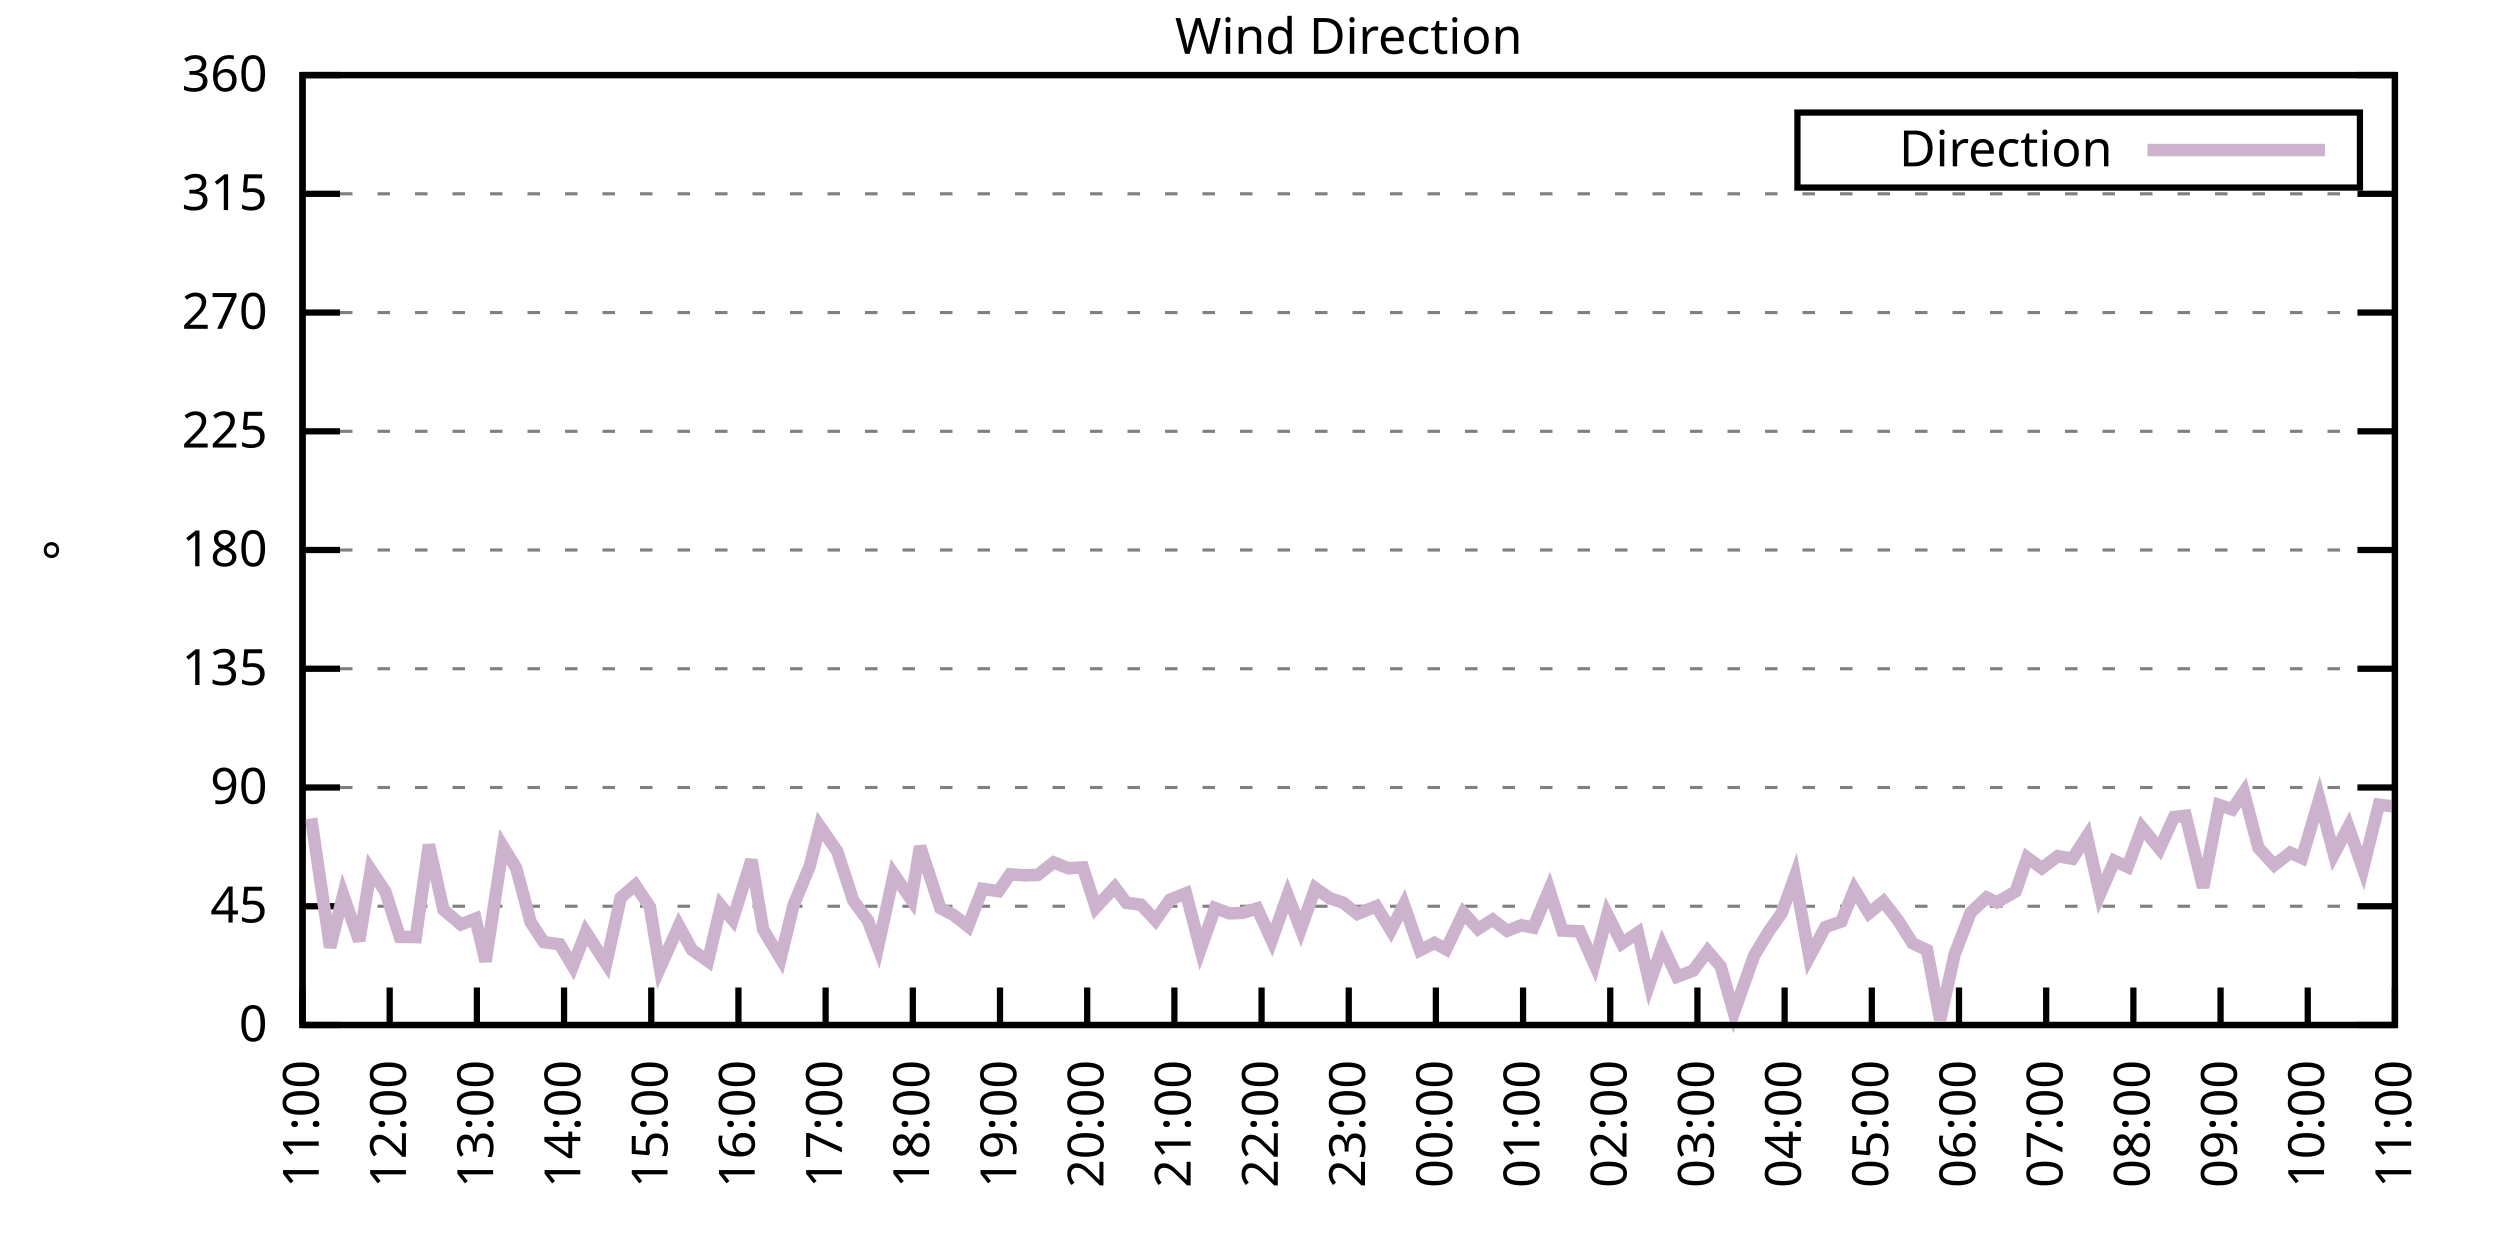
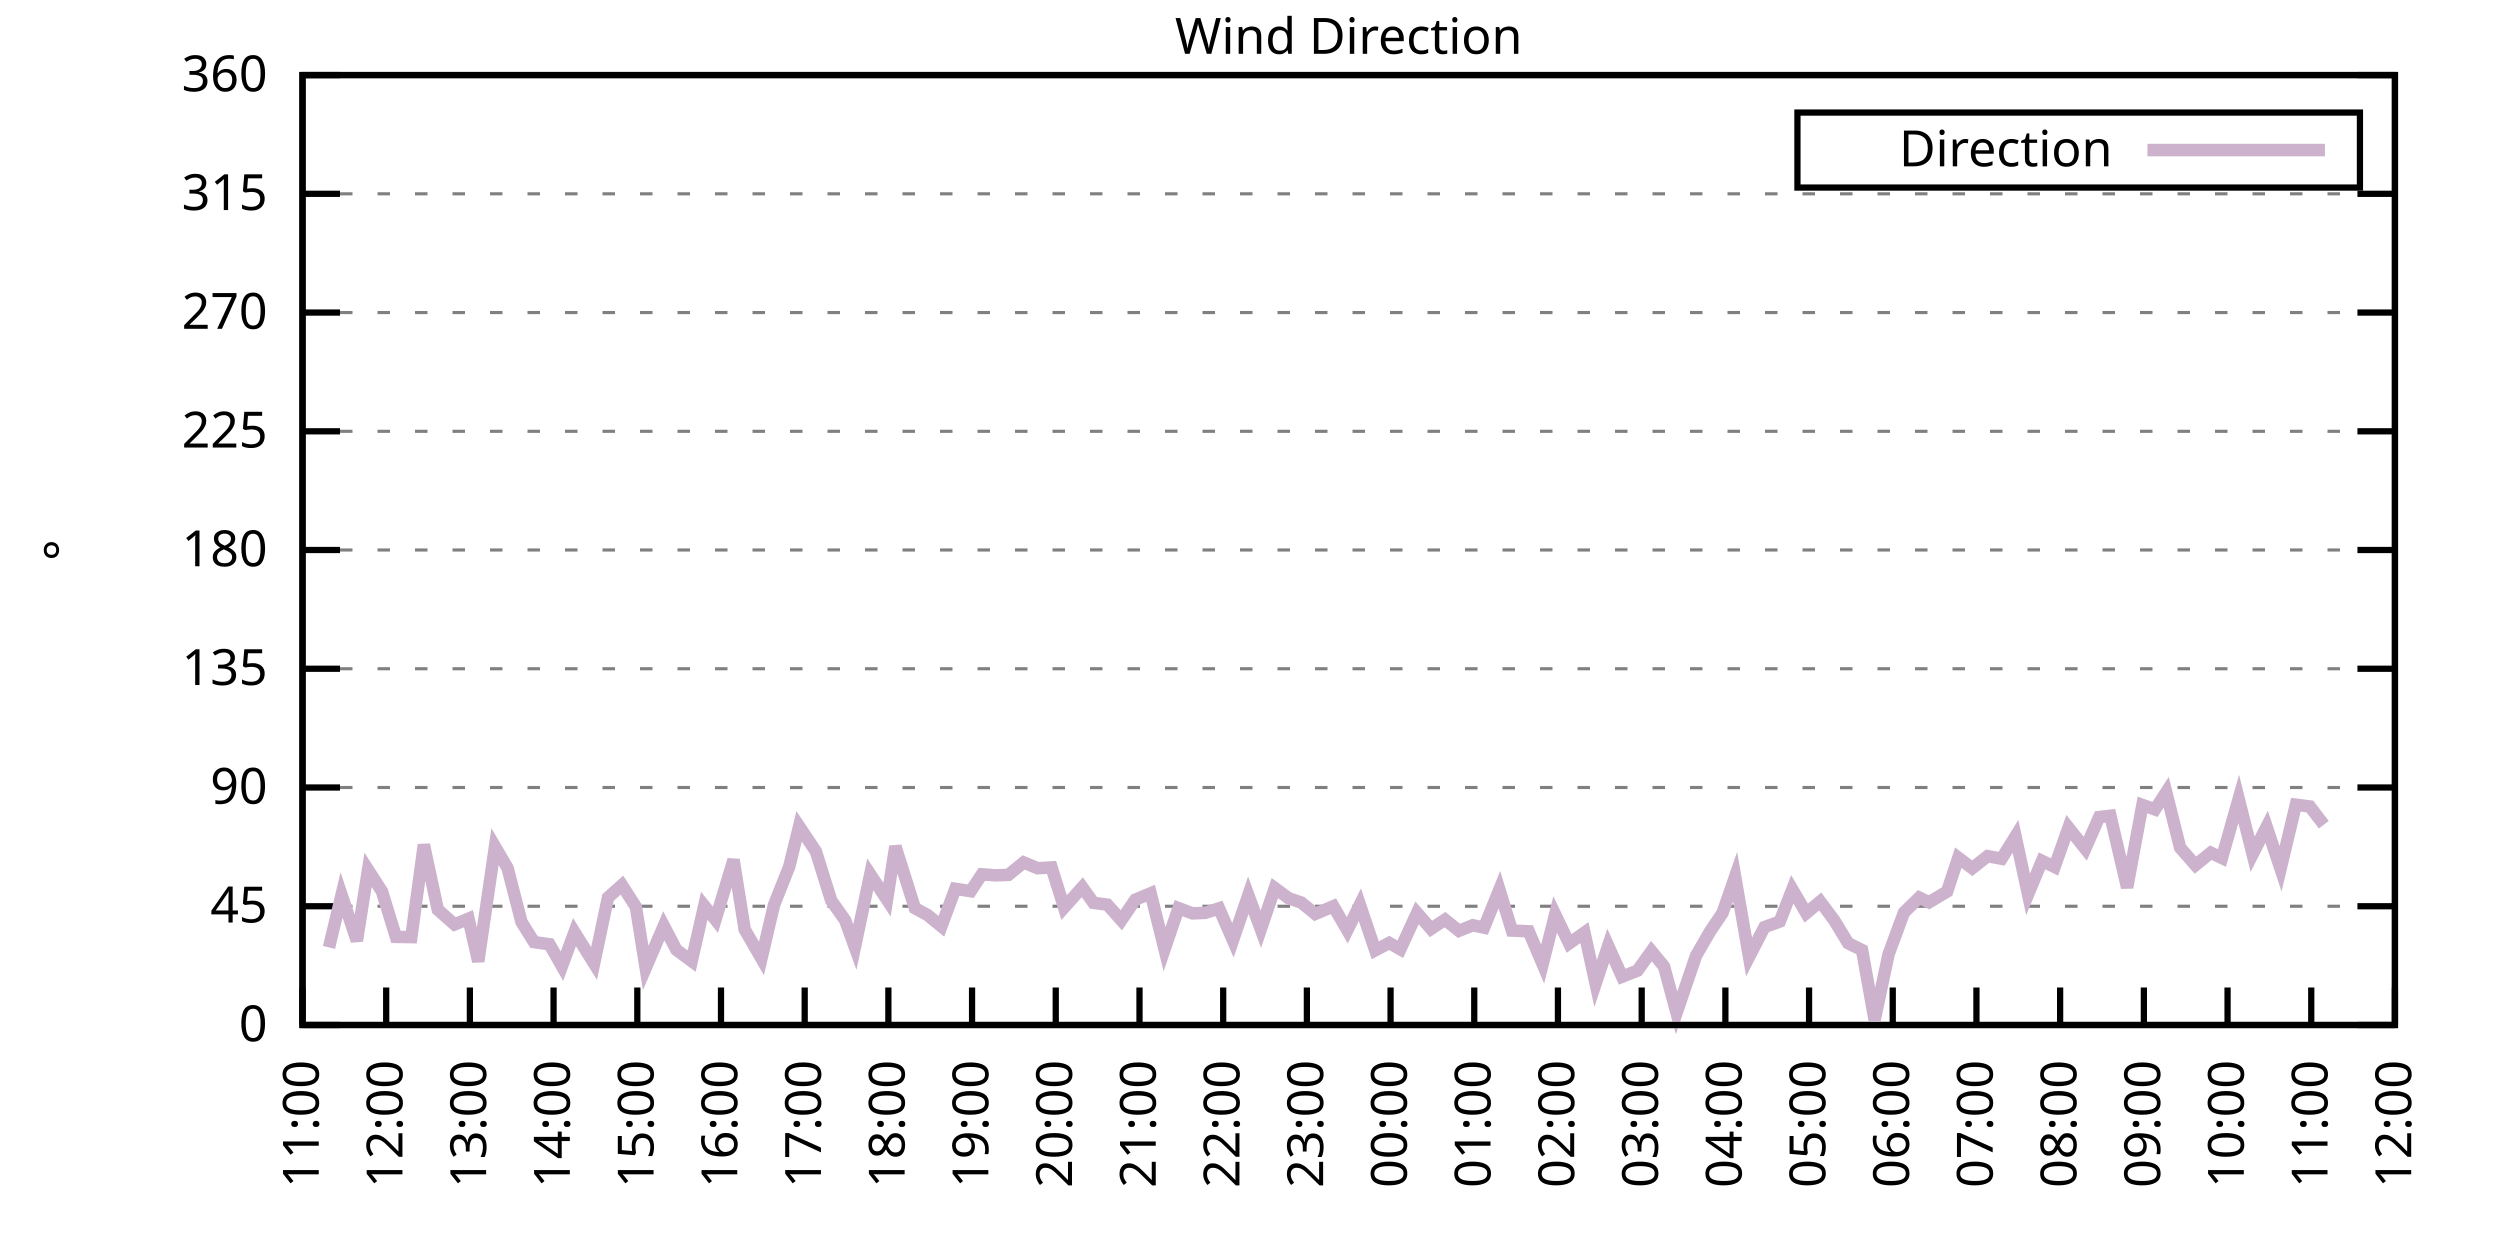
<svg xmlns="http://www.w3.org/2000/svg" xmlns:xlink="http://www.w3.org/1999/xlink" width="400" height="200" viewBox="0 0 400 200">
  <g id="gnuplot_canvas">
    <rect x="0" y="0" width="400" height="200" fill="none" />
    <defs>
      <circle id="gpDot" r="0.5" stroke-width="0.5" stroke="currentColor" />
      <path id="gpPt0" stroke-width="0.333" stroke="currentColor" d="M-1,0 h2 M0,-1 v2" />
      <path id="gpPt1" stroke-width="0.333" stroke="currentColor" d="M-1,-1 L1,1 M1,-1 L-1,1" />
      <path id="gpPt2" stroke-width="0.333" stroke="currentColor" d="M-1,0 L1,0 M0,-1 L0,1 M-1,-1 L1,1 M-1,1 L1,-1" />
      <rect id="gpPt3" stroke-width="0.333" stroke="currentColor" x="-1" y="-1" width="2" height="2" />
      <rect id="gpPt4" stroke-width="0.333" stroke="currentColor" fill="currentColor" x="-1" y="-1" width="2" height="2" />
      <circle id="gpPt5" stroke-width="0.333" stroke="currentColor" cx="0" cy="0" r="1" />
      <use xlink:href="#gpPt5" id="gpPt6" fill="currentColor" stroke="none" />
      <path id="gpPt7" stroke-width="0.333" stroke="currentColor" d="M0,-1.33 L-1.33,0.67 L1.33,0.67 z" />
      <use xlink:href="#gpPt7" id="gpPt8" fill="currentColor" stroke="none" />
      <use xlink:href="#gpPt7" id="gpPt9" stroke="currentColor" transform="rotate(180)" />
      <use xlink:href="#gpPt9" id="gpPt10" fill="currentColor" stroke="none" />
      <use xlink:href="#gpPt3" id="gpPt11" stroke="currentColor" transform="rotate(45)" />
      <use xlink:href="#gpPt11" id="gpPt12" fill="currentColor" stroke="none" />
      <path id="gpPt13" stroke-width="0.333" stroke="currentColor" d="M0,1.330 L1.265,0.411 L0.782,-1.067 L-0.782,-1.076 L-1.265,0.411 z" />
      <use xlink:href="#gpPt13" id="gpPt14" fill="currentColor" stroke="none" />
      <filter id="textbox" filterUnits="objectBoundingBox" x="0" y="0" height="1" width="1">
        <feFlood flood-color="white" flood-opacity="1" result="bgnd" />
        <feComposite in="SourceGraphic" in2="bgnd" operator="atop" />
      </filter>
      <filter id="greybox" filterUnits="objectBoundingBox" x="0" y="0" height="1" width="1">
        <feFlood flood-color="lightgrey" flood-opacity="1" result="grey" />
        <feComposite in="SourceGraphic" in2="grey" operator="atop" />
      </filter>
    </defs>
    <g fill="none" color="white" stroke="currentColor" stroke-width="1.00" stroke-linecap="butt" stroke-linejoin="miter">
</g>
    <g fill="none" color="black" stroke="currentColor" stroke-width="1.00" stroke-linecap="butt" stroke-linejoin="miter">
      <g stroke="none" shape-rendering="crispEdges">
        <polygon fill="rgb(255, 255, 255)" points="48.40,164.00 383.18,164.00 383.18,12.02 48.40,12.02 " />
      </g>
    </g>
    <g fill="none" color="black" stroke="currentColor" stroke-width="1.00" stroke-linecap="butt" stroke-linejoin="miter">
</g>
    <g fill="none" color="black" stroke="black" stroke-width="0.50" stroke-linecap="butt" stroke-linejoin="miter">
</g>
    <g fill="none" color="gray" stroke="currentColor" stroke-width="0.50" stroke-linecap="butt" stroke-linejoin="miter">
      <path stroke="gray" stroke-dasharray="2,4" class="gridline" d="M48.40,164.00 L383.19,164.00  " />
    </g>
    <g fill="none" color="gray" stroke="gray" stroke-width="1.00" stroke-linecap="butt" stroke-linejoin="miter">
</g>
    <g fill="none" color="black" stroke="currentColor" stroke-width="1.00" stroke-linecap="butt" stroke-linejoin="miter">
      <path stroke="black" d="M48.40,164.00 L54.40,164.00 M383.19,164.00 L377.19,164.00  " />
      <g transform="translate(42.80,166.60)" stroke="none" fill="black" font-family="Sans" font-size="8.00" text-anchor="end">
        <text>
          <tspan font-family="Sans"> 0</tspan>
        </text>
      </g>
    </g>
    <g fill="none" color="black" stroke="currentColor" stroke-width="1.00" stroke-linecap="butt" stroke-linejoin="miter">
</g>
    <g fill="none" color="black" stroke="black" stroke-width="0.50" stroke-linecap="butt" stroke-linejoin="miter">
</g>
    <g fill="none" color="gray" stroke="currentColor" stroke-width="0.50" stroke-linecap="butt" stroke-linejoin="miter">
      <path stroke="gray" stroke-dasharray="2,4" class="gridline" d="M48.40,145.00 L383.19,145.00  " />
    </g>
    <g fill="none" color="gray" stroke="gray" stroke-width="1.00" stroke-linecap="butt" stroke-linejoin="miter">
</g>
    <g fill="none" color="black" stroke="currentColor" stroke-width="1.00" stroke-linecap="butt" stroke-linejoin="miter">
      <path stroke="black" d="M48.40,145.00 L54.40,145.00 M383.19,145.00 L377.19,145.00  " />
      <g transform="translate(42.80,147.60)" stroke="none" fill="black" font-family="Sans" font-size="8.00" text-anchor="end">
        <text>
          <tspan font-family="Sans"> 45</tspan>
        </text>
      </g>
    </g>
    <g fill="none" color="black" stroke="currentColor" stroke-width="1.00" stroke-linecap="butt" stroke-linejoin="miter">
</g>
    <g fill="none" color="black" stroke="black" stroke-width="0.50" stroke-linecap="butt" stroke-linejoin="miter">
</g>
    <g fill="none" color="gray" stroke="currentColor" stroke-width="0.50" stroke-linecap="butt" stroke-linejoin="miter">
      <path stroke="gray" stroke-dasharray="2,4" class="gridline" d="M48.40,126.00 L383.19,126.00  " />
    </g>
    <g fill="none" color="gray" stroke="gray" stroke-width="1.00" stroke-linecap="butt" stroke-linejoin="miter">
</g>
    <g fill="none" color="black" stroke="currentColor" stroke-width="1.00" stroke-linecap="butt" stroke-linejoin="miter">
      <path stroke="black" d="M48.40,126.00 L54.40,126.00 M383.19,126.00 L377.19,126.00  " />
      <g transform="translate(42.80,128.60)" stroke="none" fill="black" font-family="Sans" font-size="8.00" text-anchor="end">
        <text>
          <tspan font-family="Sans"> 90</tspan>
        </text>
      </g>
    </g>
    <g fill="none" color="black" stroke="currentColor" stroke-width="1.00" stroke-linecap="butt" stroke-linejoin="miter">
</g>
    <g fill="none" color="black" stroke="black" stroke-width="0.50" stroke-linecap="butt" stroke-linejoin="miter">
</g>
    <g fill="none" color="gray" stroke="currentColor" stroke-width="0.50" stroke-linecap="butt" stroke-linejoin="miter">
      <path stroke="gray" stroke-dasharray="2,4" class="gridline" d="M48.40,107.00 L383.19,107.00  " />
    </g>
    <g fill="none" color="gray" stroke="gray" stroke-width="1.00" stroke-linecap="butt" stroke-linejoin="miter">
</g>
    <g fill="none" color="black" stroke="currentColor" stroke-width="1.00" stroke-linecap="butt" stroke-linejoin="miter">
      <path stroke="black" d="M48.40,107.00 L54.40,107.00 M383.19,107.00 L377.19,107.00  " />
      <g transform="translate(42.80,109.60)" stroke="none" fill="black" font-family="Sans" font-size="8.00" text-anchor="end">
        <text>
          <tspan font-family="Sans"> 135</tspan>
        </text>
      </g>
    </g>
    <g fill="none" color="black" stroke="currentColor" stroke-width="1.00" stroke-linecap="butt" stroke-linejoin="miter">
</g>
    <g fill="none" color="black" stroke="black" stroke-width="0.50" stroke-linecap="butt" stroke-linejoin="miter">
</g>
    <g fill="none" color="gray" stroke="currentColor" stroke-width="0.50" stroke-linecap="butt" stroke-linejoin="miter">
      <path stroke="gray" stroke-dasharray="2,4" class="gridline" d="M48.40,88.00 L383.19,88.00  " />
    </g>
    <g fill="none" color="gray" stroke="gray" stroke-width="1.00" stroke-linecap="butt" stroke-linejoin="miter">
</g>
    <g fill="none" color="black" stroke="currentColor" stroke-width="1.00" stroke-linecap="butt" stroke-linejoin="miter">
      <path stroke="black" d="M48.40,88.00 L54.40,88.00 M383.19,88.00 L377.19,88.00  " />
      <g transform="translate(42.80,90.60)" stroke="none" fill="black" font-family="Sans" font-size="8.00" text-anchor="end">
        <text>
          <tspan font-family="Sans"> 180</tspan>
        </text>
      </g>
    </g>
    <g fill="none" color="black" stroke="currentColor" stroke-width="1.00" stroke-linecap="butt" stroke-linejoin="miter">
</g>
    <g fill="none" color="black" stroke="black" stroke-width="0.50" stroke-linecap="butt" stroke-linejoin="miter">
</g>
    <g fill="none" color="gray" stroke="currentColor" stroke-width="0.50" stroke-linecap="butt" stroke-linejoin="miter">
      <path stroke="gray" stroke-dasharray="2,4" class="gridline" d="M48.40,69.01 L383.19,69.01  " />
    </g>
    <g fill="none" color="gray" stroke="gray" stroke-width="1.00" stroke-linecap="butt" stroke-linejoin="miter">
</g>
    <g fill="none" color="black" stroke="currentColor" stroke-width="1.00" stroke-linecap="butt" stroke-linejoin="miter">
      <path stroke="black" d="M48.40,69.01 L54.40,69.01 M383.19,69.01 L377.19,69.01  " />
      <g transform="translate(42.80,71.61)" stroke="none" fill="black" font-family="Sans" font-size="8.00" text-anchor="end">
        <text>
          <tspan font-family="Sans"> 225</tspan>
        </text>
      </g>
    </g>
    <g fill="none" color="black" stroke="currentColor" stroke-width="1.00" stroke-linecap="butt" stroke-linejoin="miter">
</g>
    <g fill="none" color="black" stroke="black" stroke-width="0.50" stroke-linecap="butt" stroke-linejoin="miter">
</g>
    <g fill="none" color="gray" stroke="currentColor" stroke-width="0.50" stroke-linecap="butt" stroke-linejoin="miter">
      <path stroke="gray" stroke-dasharray="2,4" class="gridline" d="M48.40,50.01 L383.19,50.01  " />
    </g>
    <g fill="none" color="gray" stroke="gray" stroke-width="1.00" stroke-linecap="butt" stroke-linejoin="miter">
</g>
    <g fill="none" color="black" stroke="currentColor" stroke-width="1.00" stroke-linecap="butt" stroke-linejoin="miter">
      <path stroke="black" d="M48.40,50.01 L54.40,50.01 M383.19,50.01 L377.19,50.01  " />
      <g transform="translate(42.80,52.61)" stroke="none" fill="black" font-family="Sans" font-size="8.00" text-anchor="end">
        <text>
          <tspan font-family="Sans"> 270</tspan>
        </text>
      </g>
    </g>
    <g fill="none" color="black" stroke="currentColor" stroke-width="1.00" stroke-linecap="butt" stroke-linejoin="miter">
</g>
    <g fill="none" color="black" stroke="black" stroke-width="0.50" stroke-linecap="butt" stroke-linejoin="miter">
</g>
    <g fill="none" color="gray" stroke="currentColor" stroke-width="0.50" stroke-linecap="butt" stroke-linejoin="miter">
      <path stroke="gray" stroke-dasharray="2,4" class="gridline" d="M48.40,31.01 L383.19,31.01  " />
    </g>
    <g fill="none" color="gray" stroke="gray" stroke-width="1.00" stroke-linecap="butt" stroke-linejoin="miter">
</g>
    <g fill="none" color="black" stroke="currentColor" stroke-width="1.00" stroke-linecap="butt" stroke-linejoin="miter">
      <path stroke="black" d="M48.40,31.01 L54.40,31.01 M383.19,31.01 L377.19,31.01  " />
      <g transform="translate(42.80,33.61)" stroke="none" fill="black" font-family="Sans" font-size="8.00" text-anchor="end">
        <text>
          <tspan font-family="Sans"> 315</tspan>
        </text>
      </g>
    </g>
    <g fill="none" color="black" stroke="currentColor" stroke-width="1.00" stroke-linecap="butt" stroke-linejoin="miter">
</g>
    <g fill="none" color="black" stroke="black" stroke-width="0.50" stroke-linecap="butt" stroke-linejoin="miter">
</g>
    <g fill="none" color="gray" stroke="currentColor" stroke-width="0.50" stroke-linecap="butt" stroke-linejoin="miter">
      <path stroke="gray" stroke-dasharray="2,4" class="gridline" d="M48.40,12.01 L383.19,12.01  " />
    </g>
    <g fill="none" color="gray" stroke="gray" stroke-width="1.00" stroke-linecap="butt" stroke-linejoin="miter">
</g>
    <g fill="none" color="black" stroke="currentColor" stroke-width="1.00" stroke-linecap="butt" stroke-linejoin="miter">
      <path stroke="black" d="M48.40,12.01 L54.40,12.01 M383.19,12.01 L377.19,12.01  " />
      <g transform="translate(42.80,14.61)" stroke="none" fill="black" font-family="Sans" font-size="8.00" text-anchor="end">
        <text>
          <tspan font-family="Sans"> 360</tspan>
        </text>
      </g>
    </g>
    <g fill="none" color="black" stroke="currentColor" stroke-width="1.00" stroke-linecap="butt" stroke-linejoin="miter">
      <path stroke="black" d="M48.40,164.00 L48.40,158.00  " />
      <g transform="translate(51.00,169.60) rotate(270.00)" stroke="none" fill="black" font-family="Sans" font-size="8.00" text-anchor="end">
        <text>
          <tspan font-family="Sans">11:00</tspan>
        </text>
      </g>
    </g>
    <g fill="none" color="black" stroke="currentColor" stroke-width="1.00" stroke-linecap="butt" stroke-linejoin="miter">
-       <path stroke="black" d="M62.35,164.00 L62.35,158.00  " />
-       <g transform="translate(64.95,169.60) rotate(270.00)" stroke="none" fill="black" font-family="Sans" font-size="8.00" text-anchor="end">
+       <path stroke="black" d="M61.79,164.00 L61.79,158.00  " />
+       <g transform="translate(64.39,169.60) rotate(270.00)" stroke="none" fill="black" font-family="Sans" font-size="8.00" text-anchor="end">
        <text>
          <tspan font-family="Sans">12:00</tspan>
        </text>
      </g>
    </g>
    <g fill="none" color="black" stroke="currentColor" stroke-width="1.00" stroke-linecap="butt" stroke-linejoin="miter">
-       <path stroke="black" d="M76.30,164.00 L76.30,158.00  " />
-       <g transform="translate(78.90,169.60) rotate(270.00)" stroke="none" fill="black" font-family="Sans" font-size="8.00" text-anchor="end">
+       <path stroke="black" d="M75.18,164.00 L75.18,158.00  " />
+       <g transform="translate(77.78,169.60) rotate(270.00)" stroke="none" fill="black" font-family="Sans" font-size="8.00" text-anchor="end">
        <text>
          <tspan font-family="Sans">13:00</tspan>
        </text>
      </g>
    </g>
    <g fill="none" color="black" stroke="currentColor" stroke-width="1.00" stroke-linecap="butt" stroke-linejoin="miter">
-       <path stroke="black" d="M90.25,164.00 L90.25,158.00  " />
-       <g transform="translate(92.85,169.60) rotate(270.00)" stroke="none" fill="black" font-family="Sans" font-size="8.00" text-anchor="end">
+       <path stroke="black" d="M88.57,164.00 L88.57,158.00  " />
+       <g transform="translate(91.17,169.60) rotate(270.00)" stroke="none" fill="black" font-family="Sans" font-size="8.00" text-anchor="end">
        <text>
          <tspan font-family="Sans">14:00</tspan>
        </text>
      </g>
    </g>
    <g fill="none" color="black" stroke="currentColor" stroke-width="1.00" stroke-linecap="butt" stroke-linejoin="miter">
-       <path stroke="black" d="M104.20,164.00 L104.20,158.00  " />
-       <g transform="translate(106.80,169.60) rotate(270.00)" stroke="none" fill="black" font-family="Sans" font-size="8.00" text-anchor="end">
+       <path stroke="black" d="M101.97,164.00 L101.97,158.00  " />
+       <g transform="translate(104.57,169.60) rotate(270.00)" stroke="none" fill="black" font-family="Sans" font-size="8.00" text-anchor="end">
        <text>
          <tspan font-family="Sans">15:00</tspan>
        </text>
      </g>
    </g>
    <g fill="none" color="black" stroke="currentColor" stroke-width="1.00" stroke-linecap="butt" stroke-linejoin="miter">
-       <path stroke="black" d="M118.15,164.00 L118.15,158.00  " />
-       <g transform="translate(120.75,169.60) rotate(270.00)" stroke="none" fill="black" font-family="Sans" font-size="8.00" text-anchor="end">
+       <path stroke="black" d="M115.36,164.00 L115.36,158.00  " />
+       <g transform="translate(117.96,169.60) rotate(270.00)" stroke="none" fill="black" font-family="Sans" font-size="8.00" text-anchor="end">
        <text>
          <tspan font-family="Sans">16:00</tspan>
        </text>
      </g>
    </g>
    <g fill="none" color="black" stroke="currentColor" stroke-width="1.00" stroke-linecap="butt" stroke-linejoin="miter">
-       <path stroke="black" d="M132.10,164.00 L132.10,158.00  " />
-       <g transform="translate(134.70,169.60) rotate(270.00)" stroke="none" fill="black" font-family="Sans" font-size="8.00" text-anchor="end">
+       <path stroke="black" d="M128.75,164.00 L128.75,158.00  " />
+       <g transform="translate(131.35,169.60) rotate(270.00)" stroke="none" fill="black" font-family="Sans" font-size="8.00" text-anchor="end">
        <text>
          <tspan font-family="Sans">17:00</tspan>
        </text>
      </g>
    </g>
    <g fill="none" color="black" stroke="currentColor" stroke-width="1.00" stroke-linecap="butt" stroke-linejoin="miter">
-       <path stroke="black" d="M146.05,164.00 L146.05,158.00  " />
-       <g transform="translate(148.65,169.60) rotate(270.00)" stroke="none" fill="black" font-family="Sans" font-size="8.00" text-anchor="end">
+       <path stroke="black" d="M142.14,164.00 L142.14,158.00  " />
+       <g transform="translate(144.74,169.60) rotate(270.00)" stroke="none" fill="black" font-family="Sans" font-size="8.00" text-anchor="end">
        <text>
          <tspan font-family="Sans">18:00</tspan>
        </text>
      </g>
    </g>
    <g fill="none" color="black" stroke="currentColor" stroke-width="1.00" stroke-linecap="butt" stroke-linejoin="miter">
-       <path stroke="black" d="M160.00,164.00 L160.00,158.00  " />
-       <g transform="translate(162.60,169.60) rotate(270.00)" stroke="none" fill="black" font-family="Sans" font-size="8.00" text-anchor="end">
+       <path stroke="black" d="M155.53,164.00 L155.53,158.00  " />
+       <g transform="translate(158.13,169.60) rotate(270.00)" stroke="none" fill="black" font-family="Sans" font-size="8.00" text-anchor="end">
        <text>
          <tspan font-family="Sans">19:00</tspan>
        </text>
      </g>
    </g>
    <g fill="none" color="black" stroke="currentColor" stroke-width="1.00" stroke-linecap="butt" stroke-linejoin="miter">
-       <path stroke="black" d="M173.95,164.00 L173.95,158.00  " />
-       <g transform="translate(176.55,169.60) rotate(270.00)" stroke="none" fill="black" font-family="Sans" font-size="8.00" text-anchor="end">
+       <path stroke="black" d="M168.92,164.00 L168.92,158.00  " />
+       <g transform="translate(171.52,169.60) rotate(270.00)" stroke="none" fill="black" font-family="Sans" font-size="8.00" text-anchor="end">
        <text>
          <tspan font-family="Sans">20:00</tspan>
        </text>
      </g>
    </g>
    <g fill="none" color="black" stroke="currentColor" stroke-width="1.00" stroke-linecap="butt" stroke-linejoin="miter">
-       <path stroke="black" d="M187.90,164.00 L187.90,158.00  " />
-       <g transform="translate(190.50,169.60) rotate(270.00)" stroke="none" fill="black" font-family="Sans" font-size="8.00" text-anchor="end">
+       <path stroke="black" d="M182.32,164.00 L182.32,158.00  " />
+       <g transform="translate(184.92,169.60) rotate(270.00)" stroke="none" fill="black" font-family="Sans" font-size="8.00" text-anchor="end">
        <text>
          <tspan font-family="Sans">21:00</tspan>
        </text>
      </g>
    </g>
    <g fill="none" color="black" stroke="currentColor" stroke-width="1.00" stroke-linecap="butt" stroke-linejoin="miter">
-       <path stroke="black" d="M201.85,164.00 L201.85,158.00  " />
-       <g transform="translate(204.45,169.60) rotate(270.00)" stroke="none" fill="black" font-family="Sans" font-size="8.00" text-anchor="end">
+       <path stroke="black" d="M195.71,164.00 L195.71,158.00  " />
+       <g transform="translate(198.31,169.60) rotate(270.00)" stroke="none" fill="black" font-family="Sans" font-size="8.00" text-anchor="end">
        <text>
          <tspan font-family="Sans">22:00</tspan>
        </text>
      </g>
    </g>
    <g fill="none" color="black" stroke="currentColor" stroke-width="1.00" stroke-linecap="butt" stroke-linejoin="miter">
-       <path stroke="black" d="M215.80,164.00 L215.80,158.00  " />
-       <g transform="translate(218.40,169.60) rotate(270.00)" stroke="none" fill="black" font-family="Sans" font-size="8.00" text-anchor="end">
+       <path stroke="black" d="M209.10,164.00 L209.10,158.00  " />
+       <g transform="translate(211.70,169.60) rotate(270.00)" stroke="none" fill="black" font-family="Sans" font-size="8.00" text-anchor="end">
        <text>
          <tspan font-family="Sans">23:00</tspan>
        </text>
      </g>
    </g>
    <g fill="none" color="black" stroke="currentColor" stroke-width="1.00" stroke-linecap="butt" stroke-linejoin="miter">
-       <path stroke="black" d="M229.74,164.00 L229.74,158.00  " />
-       <g transform="translate(232.34,169.60) rotate(270.00)" stroke="none" fill="black" font-family="Sans" font-size="8.00" text-anchor="end">
+       <path stroke="black" d="M222.49,164.00 L222.49,158.00  " />
+       <g transform="translate(225.09,169.60) rotate(270.00)" stroke="none" fill="black" font-family="Sans" font-size="8.00" text-anchor="end">
        <text>
          <tspan font-family="Sans">00:00</tspan>
        </text>
      </g>
    </g>
    <g fill="none" color="black" stroke="currentColor" stroke-width="1.00" stroke-linecap="butt" stroke-linejoin="miter">
-       <path stroke="black" d="M243.69,164.00 L243.69,158.00  " />
-       <g transform="translate(246.29,169.60) rotate(270.00)" stroke="none" fill="black" font-family="Sans" font-size="8.00" text-anchor="end">
+       <path stroke="black" d="M235.88,164.00 L235.88,158.00  " />
+       <g transform="translate(238.48,169.60) rotate(270.00)" stroke="none" fill="black" font-family="Sans" font-size="8.00" text-anchor="end">
        <text>
          <tspan font-family="Sans">01:00</tspan>
        </text>
      </g>
    </g>
    <g fill="none" color="black" stroke="currentColor" stroke-width="1.00" stroke-linecap="butt" stroke-linejoin="miter">
-       <path stroke="black" d="M257.64,164.00 L257.64,158.00  " />
-       <g transform="translate(260.24,169.60) rotate(270.00)" stroke="none" fill="black" font-family="Sans" font-size="8.00" text-anchor="end">
+       <path stroke="black" d="M249.27,164.00 L249.27,158.00  " />
+       <g transform="translate(251.87,169.60) rotate(270.00)" stroke="none" fill="black" font-family="Sans" font-size="8.00" text-anchor="end">
        <text>
          <tspan font-family="Sans">02:00</tspan>
        </text>
      </g>
    </g>
    <g fill="none" color="black" stroke="currentColor" stroke-width="1.00" stroke-linecap="butt" stroke-linejoin="miter">
-       <path stroke="black" d="M271.59,164.00 L271.59,158.00  " />
-       <g transform="translate(274.19,169.60) rotate(270.00)" stroke="none" fill="black" font-family="Sans" font-size="8.00" text-anchor="end">
+       <path stroke="black" d="M262.67,164.00 L262.67,158.00  " />
+       <g transform="translate(265.27,169.60) rotate(270.00)" stroke="none" fill="black" font-family="Sans" font-size="8.00" text-anchor="end">
        <text>
          <tspan font-family="Sans">03:00</tspan>
        </text>
      </g>
    </g>
    <g fill="none" color="black" stroke="currentColor" stroke-width="1.00" stroke-linecap="butt" stroke-linejoin="miter">
-       <path stroke="black" d="M285.54,164.00 L285.54,158.00  " />
-       <g transform="translate(288.14,169.60) rotate(270.00)" stroke="none" fill="black" font-family="Sans" font-size="8.00" text-anchor="end">
+       <path stroke="black" d="M276.06,164.00 L276.06,158.00  " />
+       <g transform="translate(278.66,169.60) rotate(270.00)" stroke="none" fill="black" font-family="Sans" font-size="8.00" text-anchor="end">
        <text>
          <tspan font-family="Sans">04:00</tspan>
        </text>
      </g>
    </g>
    <g fill="none" color="black" stroke="currentColor" stroke-width="1.00" stroke-linecap="butt" stroke-linejoin="miter">
-       <path stroke="black" d="M299.49,164.00 L299.49,158.00  " />
-       <g transform="translate(302.09,169.60) rotate(270.00)" stroke="none" fill="black" font-family="Sans" font-size="8.00" text-anchor="end">
+       <path stroke="black" d="M289.45,164.00 L289.45,158.00  " />
+       <g transform="translate(292.05,169.60) rotate(270.00)" stroke="none" fill="black" font-family="Sans" font-size="8.00" text-anchor="end">
        <text>
          <tspan font-family="Sans">05:00</tspan>
        </text>
      </g>
    </g>
    <g fill="none" color="black" stroke="currentColor" stroke-width="1.00" stroke-linecap="butt" stroke-linejoin="miter">
-       <path stroke="black" d="M313.44,164.00 L313.44,158.00  " />
-       <g transform="translate(316.04,169.60) rotate(270.00)" stroke="none" fill="black" font-family="Sans" font-size="8.00" text-anchor="end">
+       <path stroke="black" d="M302.84,164.00 L302.84,158.00  " />
+       <g transform="translate(305.44,169.60) rotate(270.00)" stroke="none" fill="black" font-family="Sans" font-size="8.00" text-anchor="end">
        <text>
          <tspan font-family="Sans">06:00</tspan>
        </text>
      </g>
    </g>
    <g fill="none" color="black" stroke="currentColor" stroke-width="1.00" stroke-linecap="butt" stroke-linejoin="miter">
-       <path stroke="black" d="M327.39,164.00 L327.39,158.00  " />
-       <g transform="translate(329.99,169.60) rotate(270.00)" stroke="none" fill="black" font-family="Sans" font-size="8.00" text-anchor="end">
+       <path stroke="black" d="M316.23,164.00 L316.23,158.00  " />
+       <g transform="translate(318.83,169.60) rotate(270.00)" stroke="none" fill="black" font-family="Sans" font-size="8.00" text-anchor="end">
        <text>
          <tspan font-family="Sans">07:00</tspan>
        </text>
      </g>
    </g>
    <g fill="none" color="black" stroke="currentColor" stroke-width="1.00" stroke-linecap="butt" stroke-linejoin="miter">
-       <path stroke="black" d="M341.34,164.00 L341.34,158.00  " />
-       <g transform="translate(343.94,169.60) rotate(270.00)" stroke="none" fill="black" font-family="Sans" font-size="8.00" text-anchor="end">
+       <path stroke="black" d="M329.62,164.00 L329.62,158.00  " />
+       <g transform="translate(332.22,169.60) rotate(270.00)" stroke="none" fill="black" font-family="Sans" font-size="8.00" text-anchor="end">
        <text>
          <tspan font-family="Sans">08:00</tspan>
        </text>
      </g>
    </g>
    <g fill="none" color="black" stroke="currentColor" stroke-width="1.00" stroke-linecap="butt" stroke-linejoin="miter">
-       <path stroke="black" d="M355.29,164.00 L355.29,158.00  " />
-       <g transform="translate(357.89,169.60) rotate(270.00)" stroke="none" fill="black" font-family="Sans" font-size="8.00" text-anchor="end">
+       <path stroke="black" d="M343.02,164.00 L343.02,158.00  " />
+       <g transform="translate(345.62,169.60) rotate(270.00)" stroke="none" fill="black" font-family="Sans" font-size="8.00" text-anchor="end">
        <text>
          <tspan font-family="Sans">09:00</tspan>
        </text>
      </g>
    </g>
    <g fill="none" color="black" stroke="currentColor" stroke-width="1.00" stroke-linecap="butt" stroke-linejoin="miter">
-       <path stroke="black" d="M369.24,164.00 L369.24,158.00  " />
-       <g transform="translate(371.84,169.60) rotate(270.00)" stroke="none" fill="black" font-family="Sans" font-size="8.00" text-anchor="end">
+       <path stroke="black" d="M356.41,164.00 L356.41,158.00  " />
+       <g transform="translate(359.01,169.60) rotate(270.00)" stroke="none" fill="black" font-family="Sans" font-size="8.00" text-anchor="end">
        <text>
          <tspan font-family="Sans">10:00</tspan>
+         </text>
+       </g>
+     </g>
+     <g fill="none" color="black" stroke="currentColor" stroke-width="1.00" stroke-linecap="butt" stroke-linejoin="miter">
+       <path stroke="black" d="M369.80,164.00 L369.80,158.00  " />
+       <g transform="translate(372.40,169.60) rotate(270.00)" stroke="none" fill="black" font-family="Sans" font-size="8.00" text-anchor="end">
+         <text>
+           <tspan font-family="Sans">11:00</tspan>
        </text>
      </g>
    </g>
    <g fill="none" color="black" stroke="currentColor" stroke-width="1.00" stroke-linecap="butt" stroke-linejoin="miter">
      <path stroke="black" d="M383.19,164.00 L383.19,158.00  " />
      <g transform="translate(385.79,169.60) rotate(270.00)" stroke="none" fill="black" font-family="Sans" font-size="8.00" text-anchor="end">
        <text>
-           <tspan font-family="Sans">11:00</tspan>
+           <tspan font-family="Sans">12:00</tspan>
        </text>
      </g>
    </g>
    <g fill="none" color="black" stroke="currentColor" stroke-width="1.00" stroke-linecap="butt" stroke-linejoin="miter">
</g>
    <g fill="none" color="black" stroke="currentColor" stroke-width="1.00" stroke-linecap="butt" stroke-linejoin="miter">
      <path stroke="black" d="M48.40,12.01 L48.40,164.00 L383.19,164.00 L383.19,12.01 L48.40,12.01 Z  " />
    </g>
    <g fill="none" color="black" stroke="currentColor" stroke-width="1.00" stroke-linecap="butt" stroke-linejoin="miter">
</g>
    <g fill="none" color="black" stroke="currentColor" stroke-width="1.00" stroke-linecap="butt" stroke-linejoin="miter">
      <path stroke="black" d="M287.59,30.01 L287.59,18.01 L377.59,18.01 L377.59,30.01 L287.59,30.01 Z  " />
    </g>
    <g id="Wind_direction_plot_1">
      <g fill="none" color="white" stroke="black" stroke-width="2.00" stroke-linecap="butt" stroke-linejoin="miter">
</g>
      <g fill="none" color="black" stroke="currentColor" stroke-width="2.00" stroke-linecap="butt" stroke-linejoin="miter">
        <g transform="translate(337.99,26.61)" stroke="none" fill="black" font-family="Sans" font-size="8.00" text-anchor="end">
          <text>
            <tspan font-family="Sans">Direction</tspan>
          </text>
        </g>
      </g>
      <g fill="none" color="black" stroke="currentColor" stroke-width="2.00" stroke-linecap="butt" stroke-linejoin="miter">
-         <path stroke="rgb(204, 178, 204)" d="M343.59,24.01 L371.99,24.01 M49.79,130.94 L52.82,151.59 L54.91,143.19 L57.47,150.53 L59.33,139.17 L61.65,142.64   L63.98,149.90 L66.53,149.94 L68.63,135.16 L70.95,145.55 L73.74,147.91 L76.07,146.99 L77.69,153.83 L80.48,135.46   L82.58,138.88 L84.90,147.53 L86.99,150.74 L89.55,151.08 L91.64,154.59 L93.74,149.14 L96.99,154.16 L99.32,143.61   L101.64,141.62 L103.97,145.09 L105.59,154.88 L108.62,148.13 L110.71,151.97 L113.27,153.78 L115.36,144.92 L117.22,147.15   L120.24,137.57 L122.10,148.72 L124.89,153.36 L126.98,144.79 L129.54,138.63 L131.17,132.21 L133.96,136.22 L136.51,144.07   L138.84,147.24 L140.47,151.55 L143.02,139.89 L145.81,143.95 L147.21,135.42 L150.46,145.30 L152.56,146.39 L154.88,148.21   L157.21,142.21 L159.76,142.59 L161.62,139.89 L163.95,140.06 L166.04,139.98 L168.60,137.99 L170.92,138.92 L173.25,138.79   L175.34,145.21 L178.36,141.96 L180.22,144.45 L182.55,144.75 L184.87,147.24 L187.20,143.95 L189.76,142.93 L192.08,151.88   L194.41,145.30 L196.73,146.14 L198.82,146.06 L201.15,145.34 L203.47,150.45 L206.03,143.23 L208.12,148.67 L210.45,142.09   L212.77,143.73 L214.87,144.41 L217.19,146.23 L220.21,145.00 L222.54,148.84 L224.63,144.75 L227.19,152.05 L229.51,150.87   L231.37,151.88 L234.16,146.06 L236.49,148.63 L238.81,147.15 L241.14,148.93 L243.46,148.04 L245.32,148.42 L247.88,142.34   L249.97,148.89 L252.76,149.01 L255.09,154.25 L257.18,146.31 L259.50,150.95 L262.06,149.22 L263.92,157.37 L266.01,151.33   L268.34,156.27 L270.90,155.30 L273.22,152.18 L275.31,154.63 L277.41,162.06 L280.66,152.90 L282.99,149.05 L285.08,146.06   L287.17,140.27 L289.50,153.11 L292.05,148.34 L294.61,147.45 L296.70,142.30 L299.03,146.10 L301.35,144.24 L303.68,147.24   L306.00,150.91 L308.33,152.01 L310.42,163.20 L312.74,152.69 L315.30,146.01 L317.86,143.61 L319.49,144.37 L322.51,142.64   L324.37,137.23 L326.69,138.92 L329.25,136.98 L331.58,137.40 L333.90,133.81 L335.99,143.10 L338.32,137.74 L340.41,138.71   L342.74,132.42 L345.53,135.80 L347.85,130.73 L349.71,130.52 L352.50,142.00 L355.06,128.79 L357.15,129.51 L359.01,126.76   L361.34,135.63 L363.89,138.42 L366.45,136.43 L368.31,137.28 L371.10,127.82 L373.43,136.68 L375.75,132.29 L378.08,139.01   L380.63,128.75 L382.96,129.04  " />
+         <path stroke="rgb(204, 178, 204)" d="M343.59,24.01 L371.99,24.01 M52.64,151.59 L54.65,143.19 L57.10,150.53 L58.89,139.17 L61.12,142.64 L63.35,149.90   L65.81,149.94 L67.82,135.16 L70.05,145.55 L72.73,147.91 L74.96,146.99 L76.52,153.83 L79.20,135.46 L81.21,138.88   L83.44,147.53 L85.45,150.74 L87.91,151.08 L89.91,154.59 L91.92,149.14 L95.05,154.16 L97.28,143.61 L99.51,141.62   L101.74,145.09 L103.31,154.88 L106.21,148.13 L108.22,151.97 L110.67,153.78 L112.68,144.92 L114.47,147.15 L117.37,137.57   L119.15,148.72 L121.83,153.36 L123.84,144.79 L126.29,138.63 L127.86,132.21 L130.54,136.22 L132.99,144.07 L135.22,147.24   L136.78,151.55 L139.24,139.89 L141.92,143.95 L143.26,135.42 L146.38,145.30 L148.39,146.39 L150.62,148.21 L152.85,142.21   L155.31,142.59 L157.10,139.89 L159.33,140.06 L161.34,139.98 L163.79,137.99 L166.02,138.92 L168.25,138.79 L170.26,145.21   L173.17,141.96 L174.95,144.45 L177.18,144.75 L179.41,147.24 L181.65,143.95 L184.10,142.93 L186.33,151.88 L188.57,145.30   L190.80,146.14 L192.81,146.06 L195.04,145.34 L197.27,150.45 L199.73,143.23 L201.73,148.67 L203.97,142.09 L206.20,143.73   L208.21,144.41 L210.44,146.23 L213.34,145.00 L215.57,148.84 L217.58,144.75 L220.04,152.05 L222.27,150.87 L224.05,151.88   L226.73,146.06 L228.96,148.63 L231.20,147.15 L233.43,148.93 L235.66,148.04 L237.44,148.42 L239.90,142.34 L241.91,148.89   L244.59,149.01 L246.82,154.25 L248.83,146.31 L251.06,150.95 L253.51,149.22 L255.30,157.37 L257.31,151.33 L259.54,156.27   L262.00,155.30 L264.23,152.18 L266.24,154.63 L268.25,162.06 L271.37,152.90 L273.60,149.05 L275.61,146.06 L277.62,140.27   L279.85,153.11 L282.31,148.34 L284.76,147.45 L286.77,142.30 L289.00,146.10 L291.23,144.24 L293.47,147.24 L295.70,150.91   L297.93,152.01 L299.94,163.20 L302.17,152.69 L304.63,146.01 L307.08,143.61 L308.64,144.37 L311.54,142.64 L313.33,137.23   L315.56,138.92 L318.02,136.98 L320.25,137.40 L322.48,133.81 L324.49,143.10 L326.72,137.74 L328.73,138.71 L330.96,132.42   L333.64,135.80 L335.87,130.73 L337.66,130.52 L340.34,142.00 L342.79,128.79 L344.80,129.51 L346.59,126.76 L348.82,135.63   L351.27,138.42 L353.73,136.43 L355.51,137.28 L358.19,127.82 L360.42,136.68 L362.66,132.29 L364.89,139.01 L367.34,128.75   L369.58,129.04 L371.81,131.96  " />
      </g>
    </g>
    <g fill="none" color="black" stroke="currentColor" stroke-width="2.00" stroke-linecap="butt" stroke-linejoin="miter">
</g>
    <g fill="none" color="black" stroke="black" stroke-width="1.00" stroke-linecap="butt" stroke-linejoin="miter">
</g>
    <g fill="none" color="black" stroke="currentColor" stroke-width="1.00" stroke-linecap="butt" stroke-linejoin="miter">
      <path stroke="black" d="M48.40,12.01 L48.40,164.00 L383.19,164.00 L383.19,12.01 L48.40,12.01 Z  " />
      <g transform="translate(12.80,88.01) rotate(270.00)" stroke="none" fill="black" font-family="Sans" font-size="8.00" text-anchor="middle">
        <text>
          <tspan font-family="Sans">°</tspan>
        </text>
      </g>
    </g>
    <g fill="none" color="black" stroke="currentColor" stroke-width="1.00" stroke-linecap="butt" stroke-linejoin="miter">
</g>
    <g fill="none" color="black" stroke="currentColor" stroke-width="1.00" stroke-linecap="butt" stroke-linejoin="miter">
      <g transform="translate(215.79,8.61)" stroke="none" fill="black" font-family="Sans" font-size="8.00" text-anchor="middle">
        <text>
          <tspan font-family="Sans">Wind Direction</tspan>
        </text>
      </g>
    </g>
    <g fill="none" color="black" stroke="currentColor" stroke-width="1.00" stroke-linecap="butt" stroke-linejoin="miter">
</g>
  </g>
</svg>
